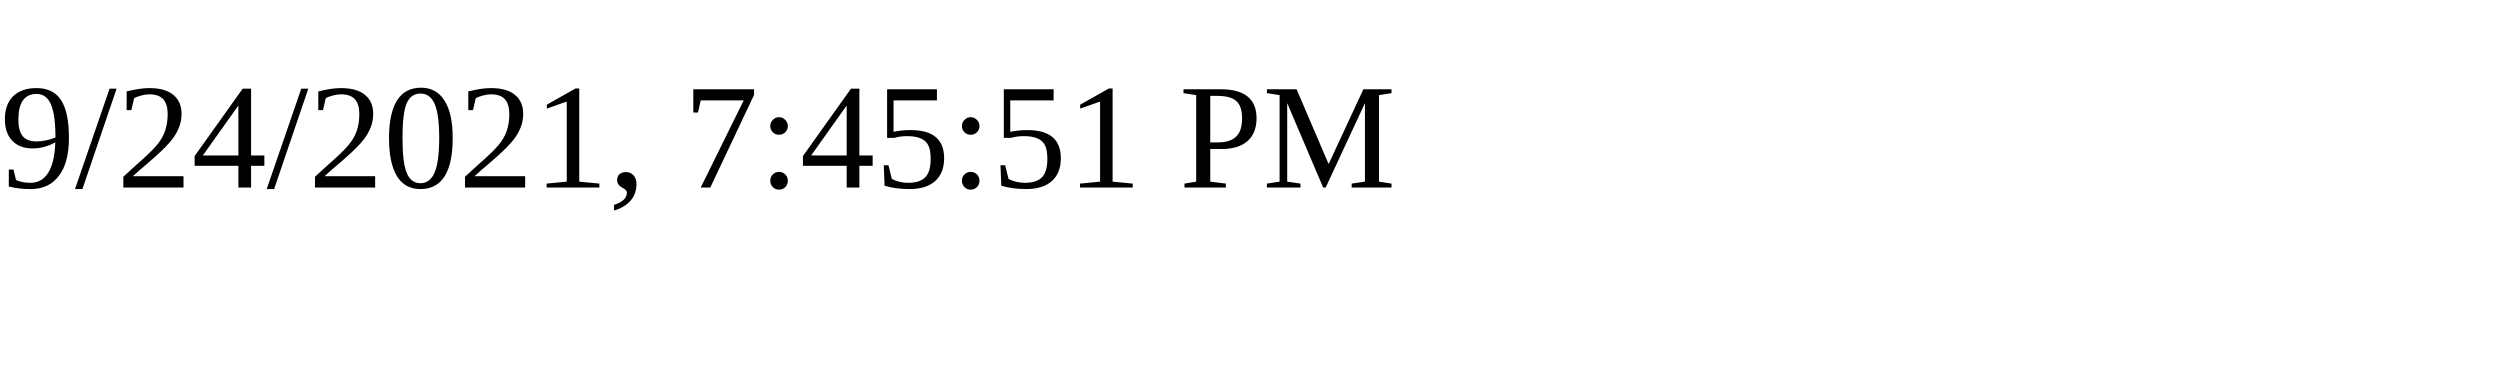
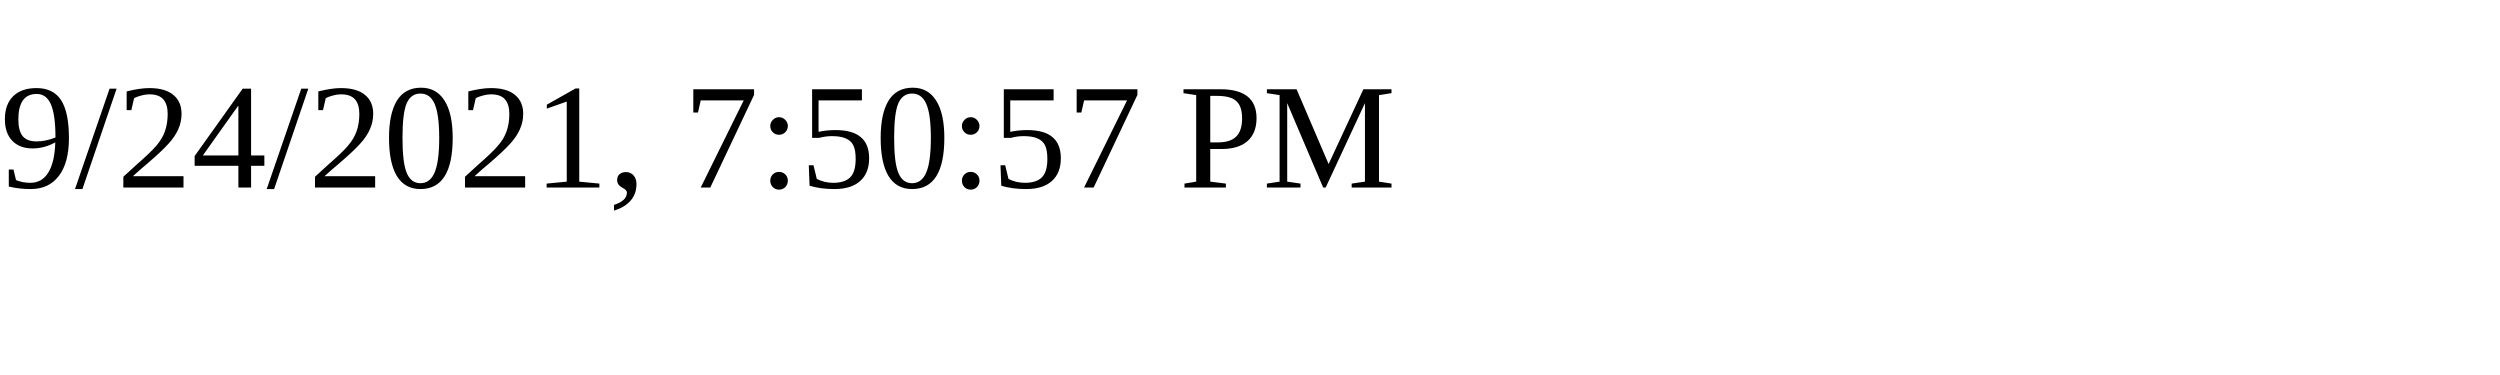
<svg xmlns="http://www.w3.org/2000/svg" height="30" width="200">
-   <text x="0" y="15">9/24/2021, 7:45:51 PM</text>
+   <text x="0" y="15">9/24/2021, 7:50:57 PM</text>
</svg>
